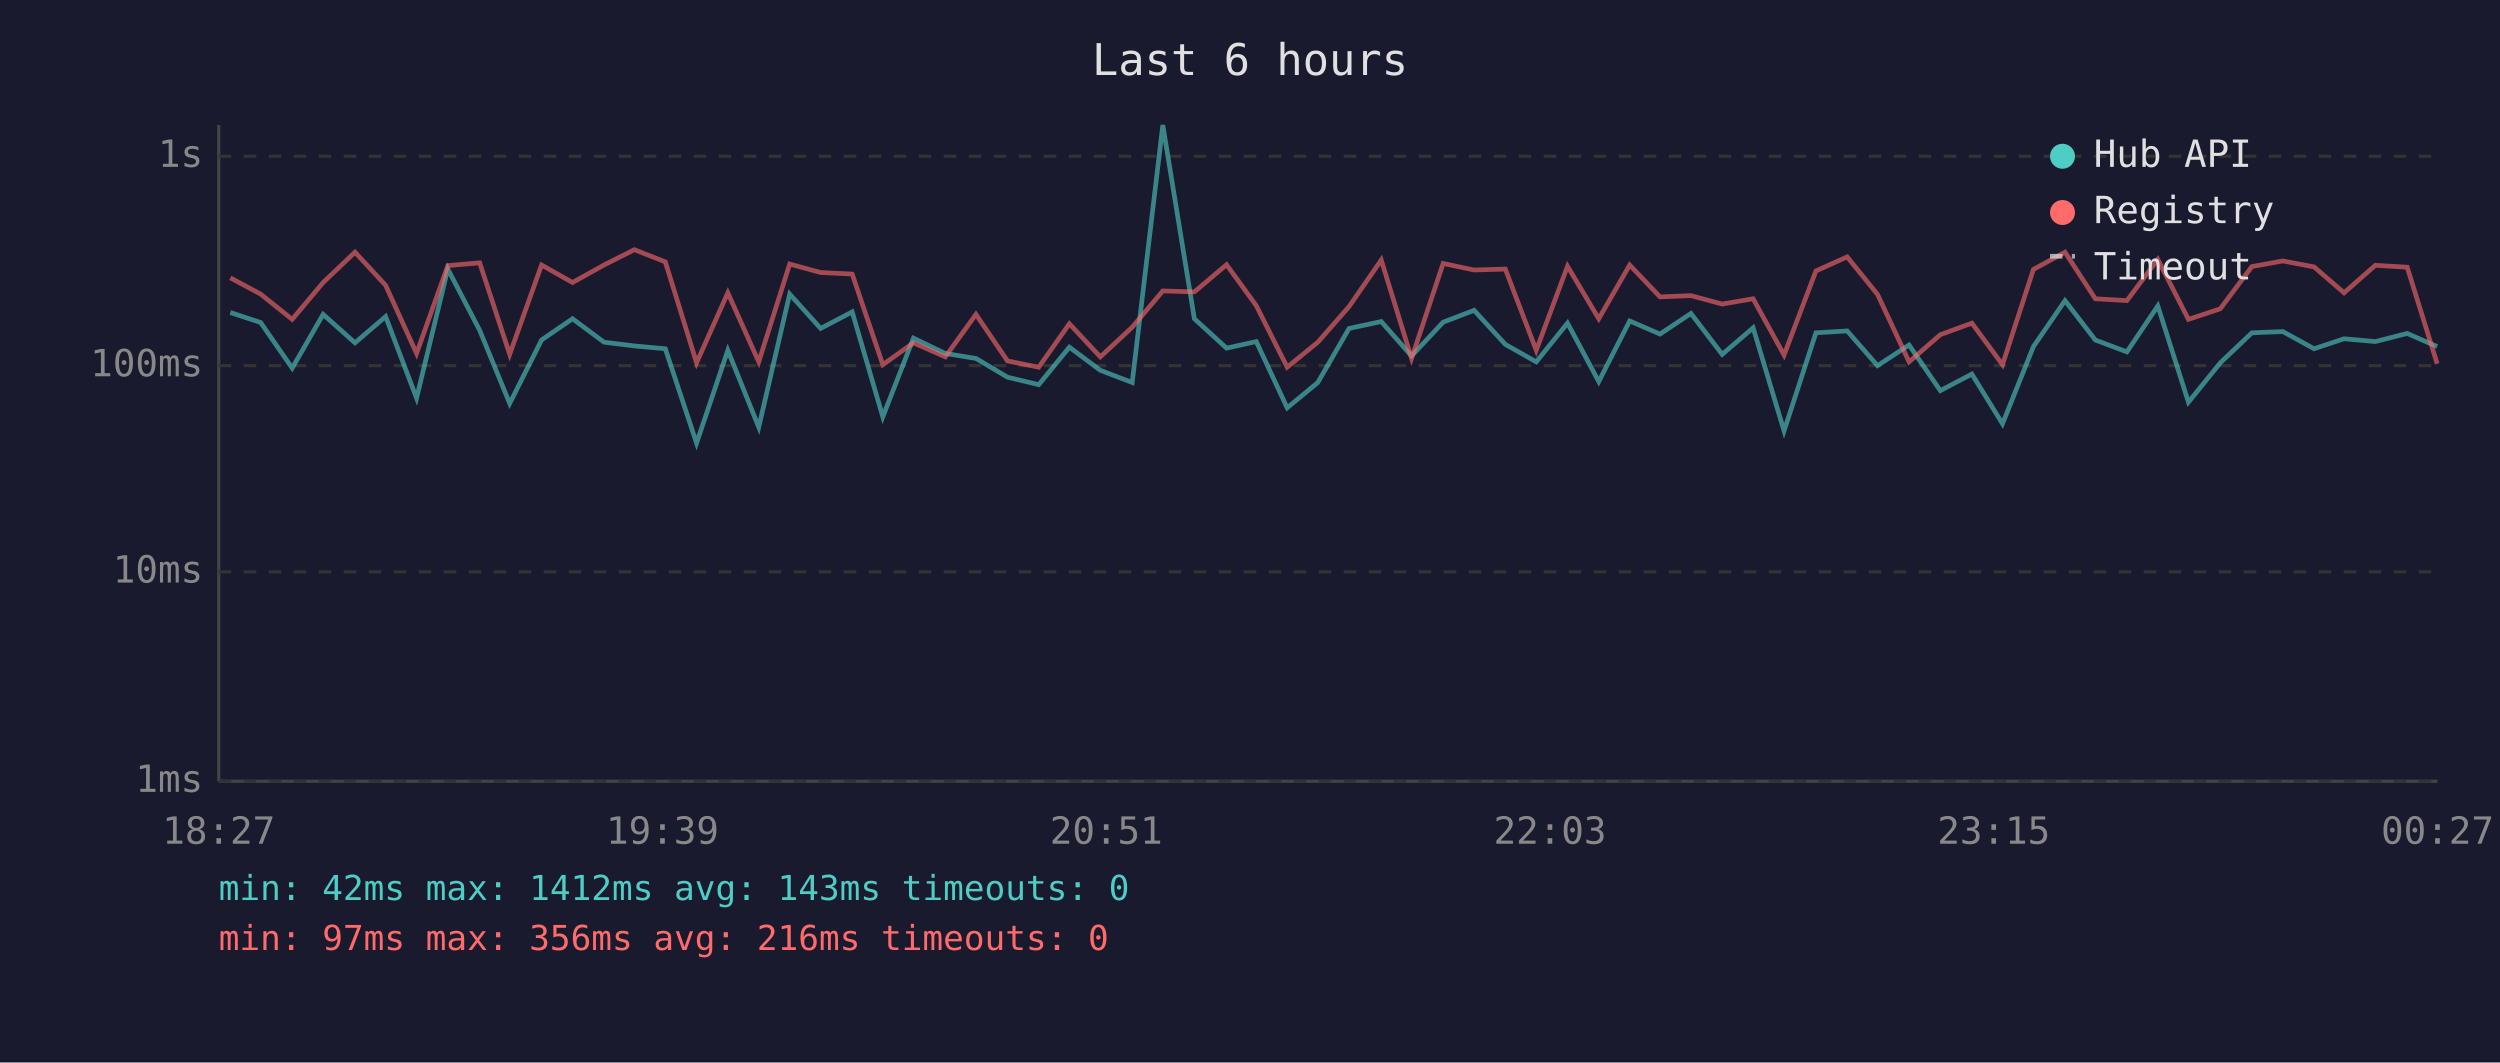
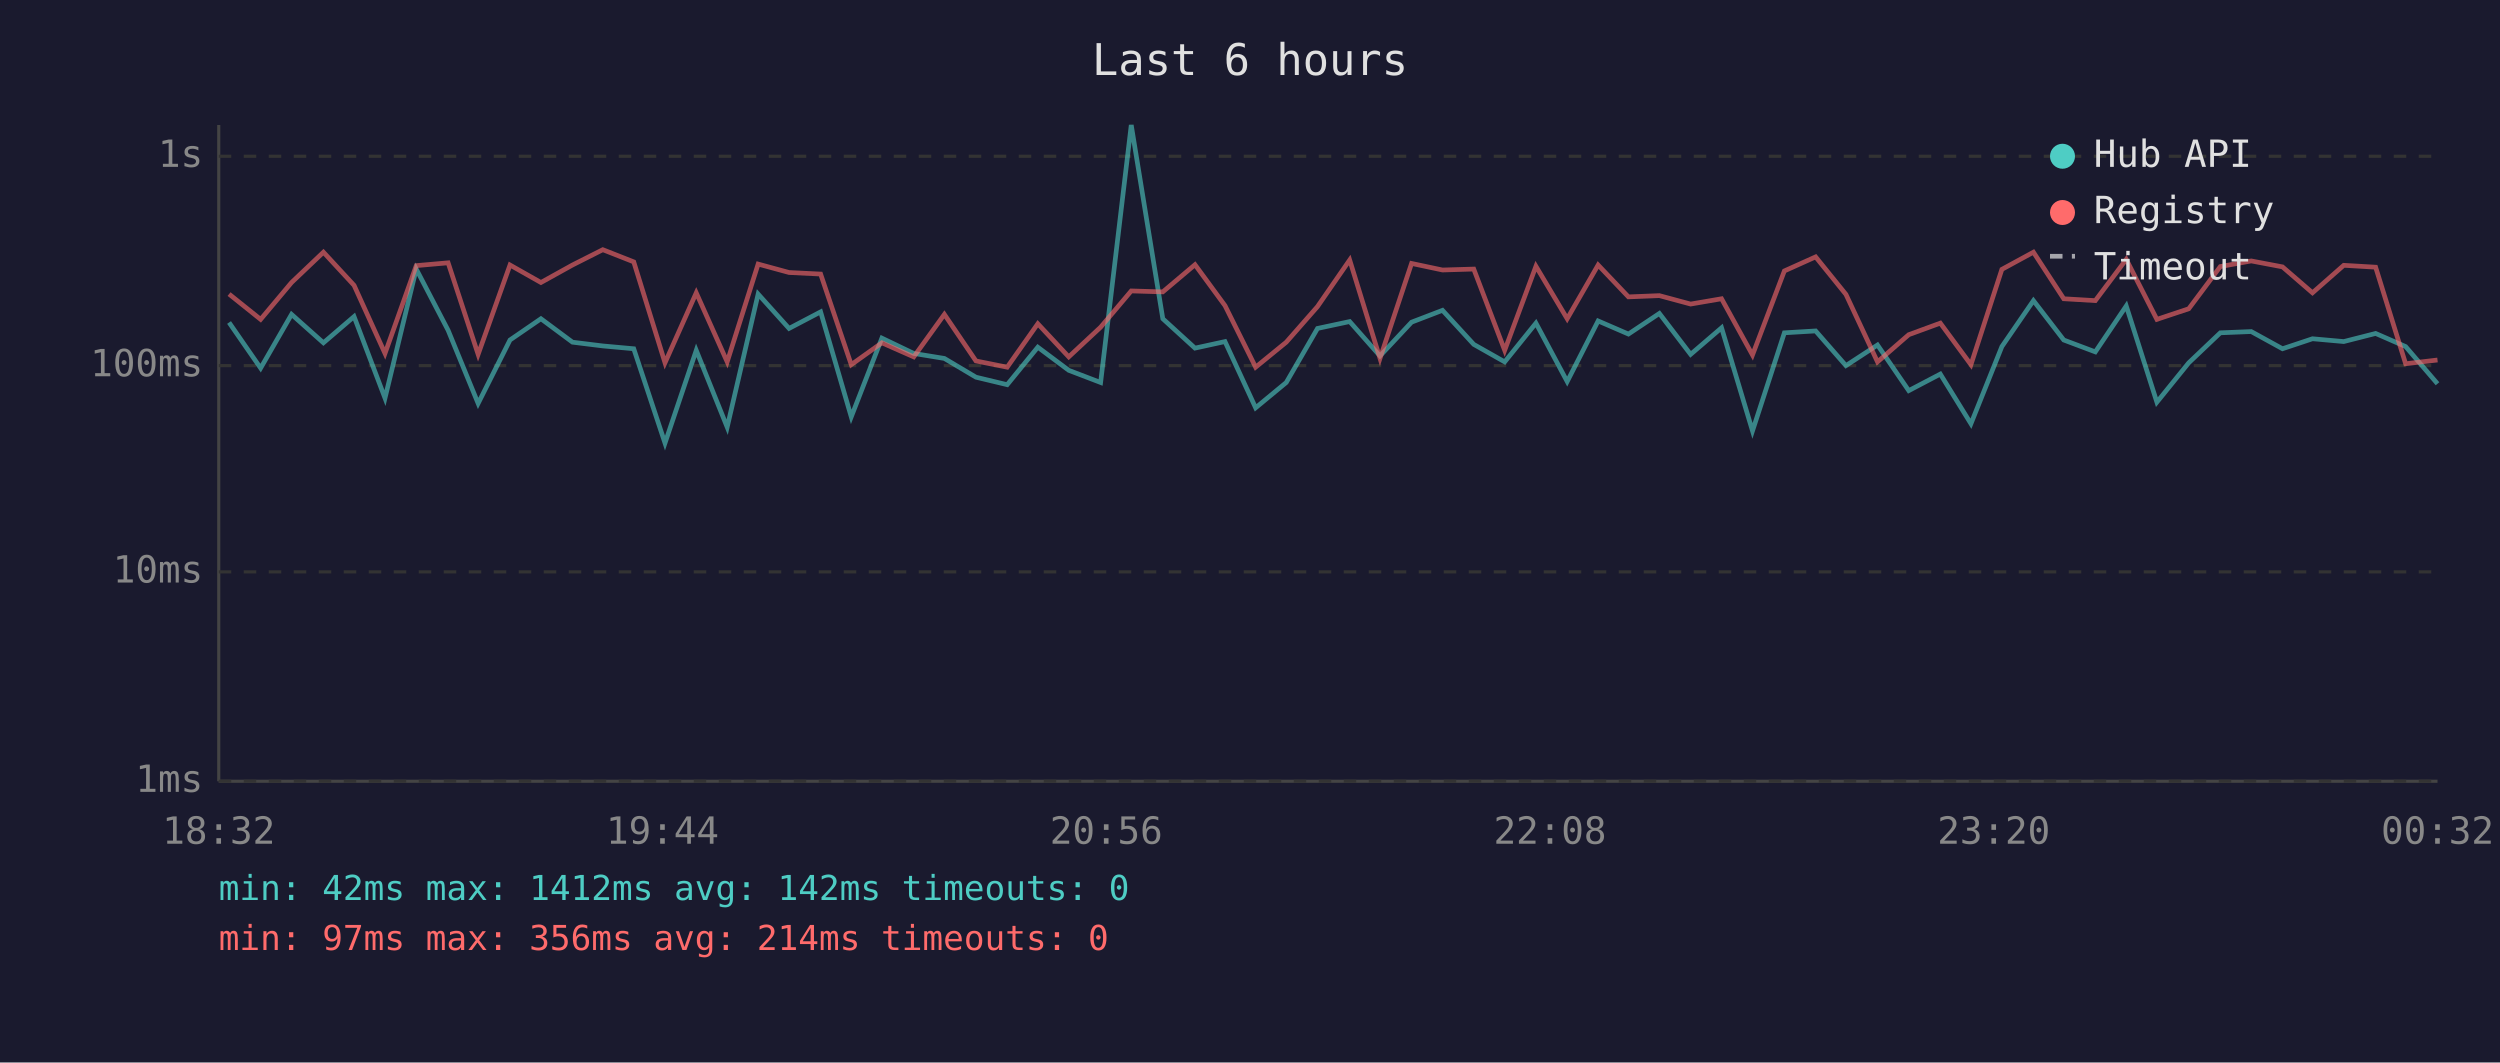
<svg xmlns="http://www.w3.org/2000/svg" viewBox="0 0 800 340" font-family="monospace" font-size="12">
  <rect width="800" height="340" fill="#1a1a2e" />
  <text x="400" y="24" fill="#e0e0e0" font-size="14" text-anchor="middle">Last 6 hours</text>
  <line x1="70" y1="40" x2="70" y2="250" stroke="#444" stroke-width="1" />
  <line x1="70" y1="250" x2="780" y2="250" stroke="#444" stroke-width="1" />
  <line x1="70" y1="250" x2="780" y2="250" stroke="#333" stroke-width="1" stroke-dasharray="4" />
  <text x="65" y="250" fill="#888" text-anchor="end" dominant-baseline="middle">1ms</text>
  <line x1="70" y1="183" x2="780" y2="183" stroke="#333" stroke-width="1" stroke-dasharray="4" />
  <text x="65" y="183" fill="#888" text-anchor="end" dominant-baseline="middle">10ms</text>
  <line x1="70" y1="117" x2="780" y2="117" stroke="#333" stroke-width="1" stroke-dasharray="4" />
  <text x="65" y="117" fill="#888" text-anchor="end" dominant-baseline="middle">100ms</text>
  <line x1="70" y1="50" x2="780" y2="50" stroke="#333" stroke-width="1" stroke-dasharray="4" />
  <text x="65" y="50" fill="#888" text-anchor="end" dominant-baseline="middle">1s</text>
-   <text x="70" y="270" fill="#888" text-anchor="middle">18:27</text>
-   <text x="212" y="270" fill="#888" text-anchor="middle">19:39</text>
-   <text x="354" y="270" fill="#888" text-anchor="middle">20:51</text>
-   <text x="496" y="270" fill="#888" text-anchor="middle">22:03</text>
-   <text x="638" y="270" fill="#888" text-anchor="middle">23:15</text>
-   <text x="780" y="270" fill="#888" text-anchor="middle">00:27</text>
-   <polyline points="73.7,100.0 83.4,103.2 93.5,117.8 103.4,100.6 113.6,109.7 123.4,101.3 133.3,127.4 143.3,86.1 153.5,105.7 163.1,129.1 173.3,108.8 183.2,102.0 193.3,109.5 203.0,110.7 212.9,111.6 222.9,141.8 232.9,112.1 242.8,136.7 252.7,94.1 262.6,105.1 272.7,99.8 282.5,133.4 292.3,108.2 302.5,113.1 312.3,114.7 322.4,120.7 332.4,123.1 342.2,111.1 352.1,118.5 362.3,122.4 372.1,40.0 382.2,102.0 392.5,111.4 402.0,109.3 411.9,130.5 421.7,122.4 431.7,105.1 442.0,102.9 451.7,113.9 461.8,103.1 471.7,99.3 481.7,110.2 491.6,115.8 501.6,103.4 511.6,122.1 521.5,102.7 531.2,106.9 541.1,100.3 551.1,113.4 561.0,104.9 570.9,137.9 581.1,106.5 591.1,105.9 600.8,117.0 610.9,110.4 620.9,125.0 631.0,119.7 640.8,135.6 650.7,110.9 660.8,96.2 670.5,108.8 680.6,112.6 690.5,97.9 700.3,128.7 710.5,116.1 720.6,106.5 730.5,106.1 740.5,111.6 750.1,108.4 760.1,109.3 770.3,106.7 779.9,110.9" fill="none" stroke="#4ecdc4" stroke-width="1.5" opacity="0.6" />
-   <polyline points="73.7,88.9 83.4,94.1 93.5,102.2 103.4,90.4 113.6,80.7 123.4,91.3 133.3,113.1 143.3,85.0 153.5,84.1 163.1,113.4 173.3,84.8 183.2,90.4 193.3,84.8 203.0,79.9 212.9,83.8 222.9,116.1 232.9,93.7 242.8,115.8 252.7,84.5 262.6,87.2 272.7,87.7 282.5,116.7 292.3,109.7 302.5,114.2 312.3,100.6 322.4,115.5 332.4,117.5 342.2,103.6 352.1,114.2 362.3,104.7 372.1,93.1 382.2,93.4 392.5,84.7 402.0,97.8 411.9,117.5 421.7,109.5 431.7,98.1 442.0,83.2 451.7,114.7 461.8,84.3 471.7,86.4 481.7,86.1 491.6,112.1 501.6,85.2 511.6,102.0 521.5,84.8 531.2,95.0 541.1,94.6 551.1,97.3 561.0,95.6 570.9,113.6 581.1,86.7 591.1,82.2 600.8,94.2 610.9,115.8 620.9,107.1 631.0,103.4 640.8,116.7 650.7,86.2 660.8,80.7 670.5,95.6 680.6,96.2 690.5,83.0 700.3,102.2 710.5,98.8 720.6,85.3 730.5,83.5 740.5,85.4 750.1,93.7 760.1,84.9 770.3,85.5 779.9,116.4" fill="none" stroke="#ff6b6b" stroke-width="1.5" opacity="0.6" />
+   <text x="70" y="270" fill="#888" text-anchor="middle">18:32</text>
+   <text x="212" y="270" fill="#888" text-anchor="middle">19:44</text>
+   <text x="354" y="270" fill="#888" text-anchor="middle">20:56</text>
+   <text x="496" y="270" fill="#888" text-anchor="middle">22:08</text>
+   <text x="638" y="270" fill="#888" text-anchor="middle">23:20</text>
+   <text x="780" y="270" fill="#888" text-anchor="middle">00:32</text>
+   <polyline points="73.3,103.2 83.4,117.8 93.3,100.6 103.5,109.7 113.3,101.3 123.2,127.4 133.2,86.1 143.4,105.7 153.0,129.1 163.2,108.8 173.1,102.0 183.2,109.5 192.9,110.7 202.8,111.6 212.8,141.8 222.8,112.1 232.7,136.7 242.6,94.1 252.5,105.1 262.6,99.8 272.4,133.4 282.2,108.2 292.4,113.1 302.2,114.7 312.3,120.7 322.3,123.1 332.1,111.1 342.0,118.5 352.2,122.4 362.0,40.0 372.1,102.0 382.4,111.4 392.0,109.3 401.8,130.5 411.6,122.4 421.6,105.1 431.9,102.9 441.6,113.9 451.7,103.1 461.6,99.3 471.6,110.2 481.5,115.8 491.5,103.4 501.5,122.1 511.4,102.7 521.1,106.9 531.0,100.3 541.0,113.4 550.9,104.9 560.8,137.9 571.0,106.5 581.0,105.9 590.7,117.0 600.8,110.4 610.8,125.0 620.9,119.7 630.7,135.6 640.6,110.9 650.7,96.2 660.4,108.8 670.5,112.6 680.4,97.9 690.2,128.7 700.4,116.1 710.5,106.5 720.4,106.1 730.4,111.6 740.0,108.4 750.0,109.3 760.2,106.7 769.8,110.9 780.0,122.8" fill="none" stroke="#4ecdc4" stroke-width="1.5" opacity="0.6" />
+   <polyline points="73.3,94.1 83.4,102.2 93.3,90.4 103.5,80.7 113.3,91.3 123.2,113.1 133.2,85.0 143.4,84.1 153.0,113.4 163.2,84.8 173.1,90.4 183.2,84.8 192.9,79.9 202.8,83.8 212.8,116.1 222.8,93.7 232.7,115.8 242.6,84.5 252.5,87.2 262.6,87.7 272.4,116.7 282.2,109.7 292.4,114.2 302.2,100.6 312.3,115.5 322.3,117.5 332.1,103.6 342.0,114.2 352.2,104.7 362.0,93.1 372.1,93.4 382.4,84.7 392.0,97.8 401.8,117.5 411.6,109.5 421.6,98.1 431.9,83.2 441.6,114.7 451.7,84.3 461.6,86.4 471.6,86.1 481.5,112.1 491.5,85.2 501.5,102.0 511.4,84.8 521.1,95.0 531.0,94.6 541.0,97.3 550.9,95.6 560.8,113.6 571.0,86.7 581.0,82.2 590.7,94.2 600.8,115.8 610.8,107.1 620.9,103.4 630.7,116.7 640.6,86.2 650.7,80.7 660.4,95.6 670.5,96.2 680.4,83.0 690.2,102.2 700.4,98.8 710.5,85.3 720.4,83.5 730.4,85.4 740.0,93.7 750.0,84.9 760.2,85.5 769.8,116.4 780.0,115.2" fill="none" stroke="#ff6b6b" stroke-width="1.5" opacity="0.6" />
  <circle cx="660" cy="50" r="4" fill="#4ecdc4" />
  <text x="670" y="50" fill="#e0e0e0" dominant-baseline="middle">Hub API</text>
  <circle cx="660" cy="68" r="4" fill="#ff6b6b" />
  <text x="670" y="68" fill="#e0e0e0" dominant-baseline="middle">Registry</text>
  <line x1="656" y1="82" x2="664" y2="82" stroke="#e0e0e0" stroke-width="1.5" stroke-dasharray="4,3" opacity="0.7" />
  <text x="670" y="86" fill="#e0e0e0" dominant-baseline="middle">Timeout</text>
-   <text x="70" y="288" fill="#4ecdc4" font-size="11">min: 42ms  max: 1412ms  avg: 143ms  timeouts: 0</text>
-   <text x="70" y="304" fill="#ff6b6b" font-size="11">min: 97ms  max: 356ms  avg: 216ms  timeouts: 0</text>
+   <text x="70" y="288" fill="#4ecdc4" font-size="11">min: 42ms  max: 1412ms  avg: 142ms  timeouts: 0</text>
+   <text x="70" y="304" fill="#ff6b6b" font-size="11">min: 97ms  max: 356ms  avg: 214ms  timeouts: 0</text>
</svg>
